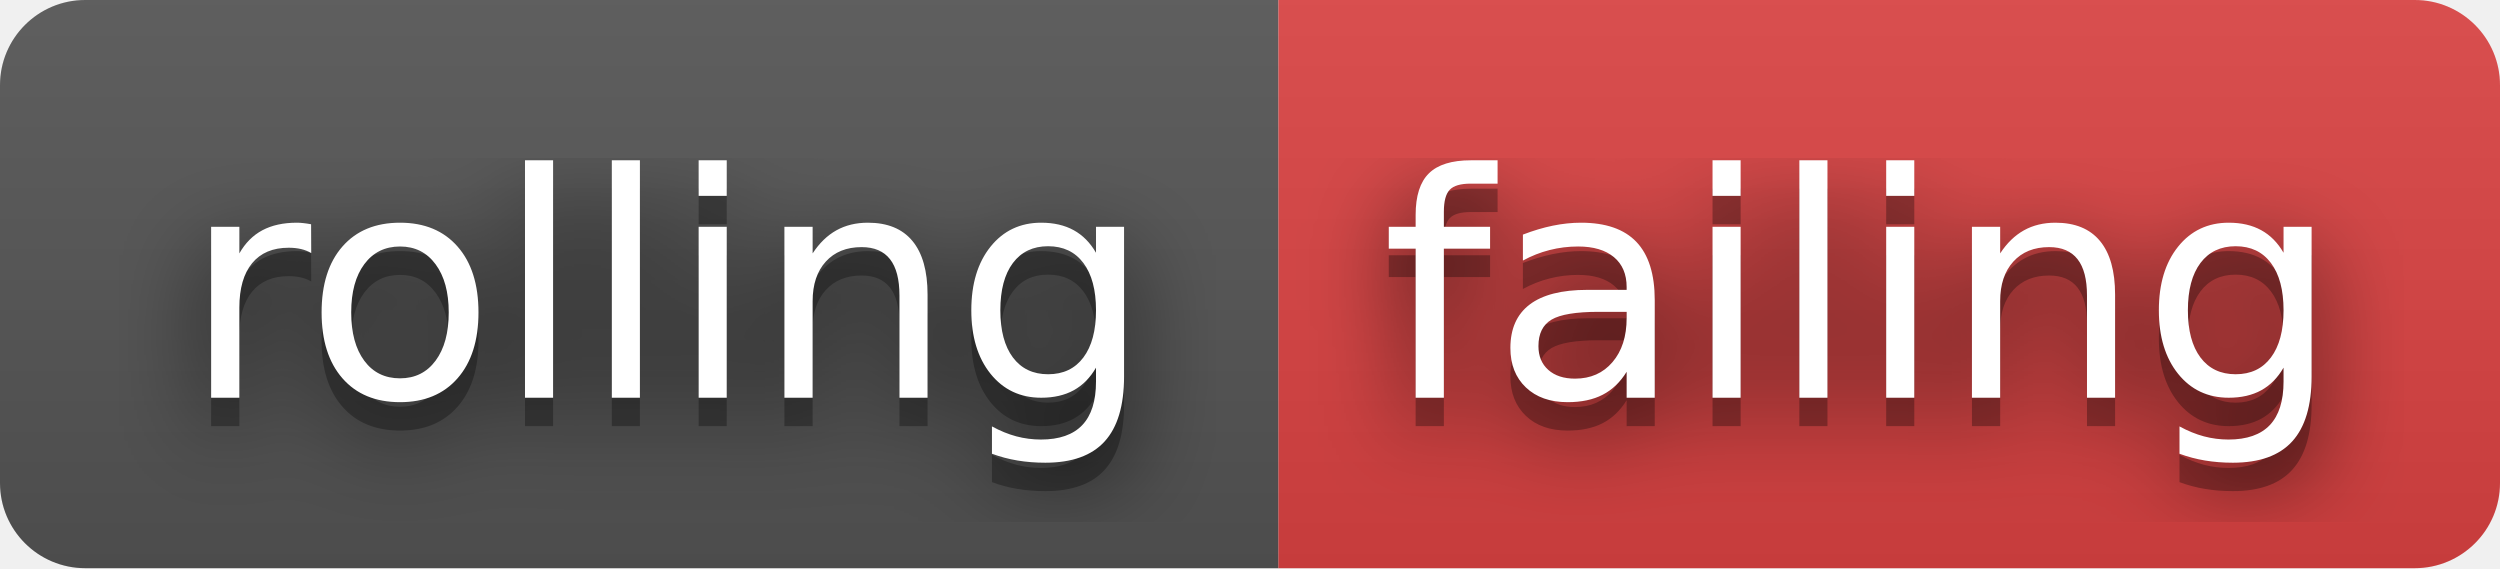
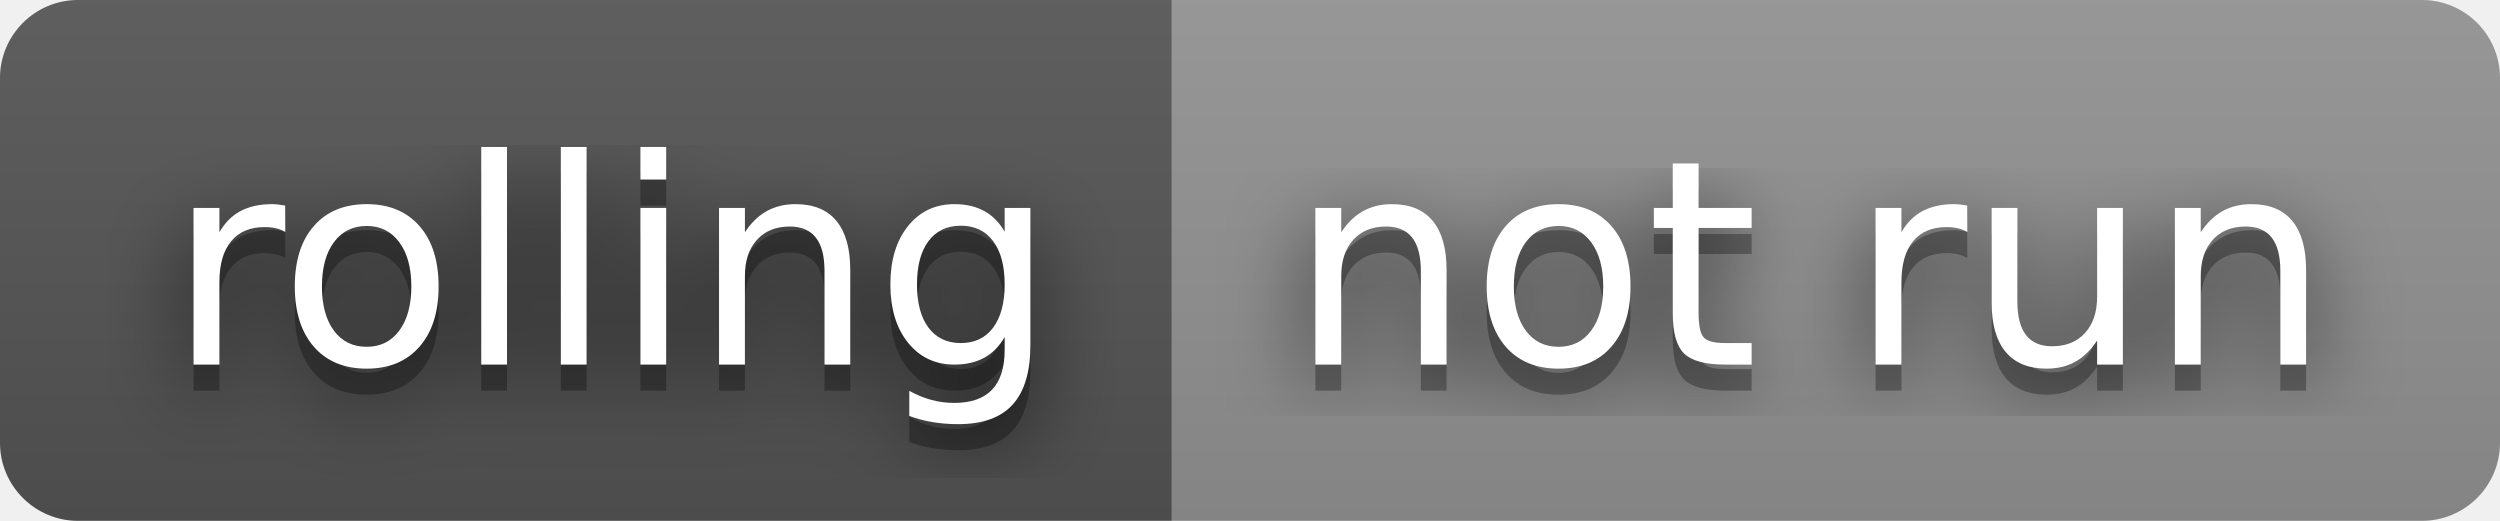
- <svg xmlns="http://www.w3.org/2000/svg" width="88" height="20" role="img" aria-label="rolling: failing">
+ <svg xmlns="http://www.w3.org/2000/svg" width="96" height="20" role="img" aria-label="rolling: not run">
  <filter id="blur">
    <feGaussianBlur stdDeviation="16" />
  </filter>
  <linearGradient id="s" x2="0" y2="100%">
    <stop offset="0" stop-color="#bbb" stop-opacity=".1" />
    <stop offset="1" stop-opacity=".1" />
  </linearGradient>
  <clipPath id="r">
-     <rect width="88" height="20" rx="3" />
+     <rect width="96" height="20" rx="3" />
  </clipPath>
  <g clip-path="url(#r)">
    <rect width="45" height="20" fill="#555" />
-     <rect x="45" width="43" height="20" fill="#dd4343" />
-     <rect width="88" height="20" fill="url(#s)" />
+     <rect x="45" width="51" height="20" fill="#939393" />
+     <rect width="96" height="20" fill="url(#s)" />
  </g>
  <g fill="#fff" text-anchor="middle" font-family="Verdana,Geneva,DejaVu Sans,sans-serif" text-rendering="geometricPrecision" font-size="110">
    <g transform="scale(.1)">
      <g aria-hidden="true" fill="#010101">
        <text x="235" y="150" fill-opacity=".8" filter="url(#blur)" textLength="350">rolling</text>
        <text x="235" y="150" fill-opacity=".3" textLength="350">rolling</text>
      </g>
      <text x="235" y="140" textLength="350">rolling</text>
    </g>
    <g transform="scale(.1)">
      <g aria-hidden="true" fill="#010101">
-         <text x="655" y="150" fill-opacity=".8" filter="url(#blur)" textLength="330">failing</text>
-         <text x="655" y="150" fill-opacity=".3" textLength="330">failing</text>
+         <text x="695" y="150" fill-opacity=".8" filter="url(#blur)" textLength="410">not run</text>
+         <text x="695" y="150" fill-opacity=".3" textLength="410">not run</text>
      </g>
-       <text x="655" y="140" textLength="330">failing</text>
+       <text x="695" y="140" textLength="410">not run</text>
    </g>
  </g>
</svg>
